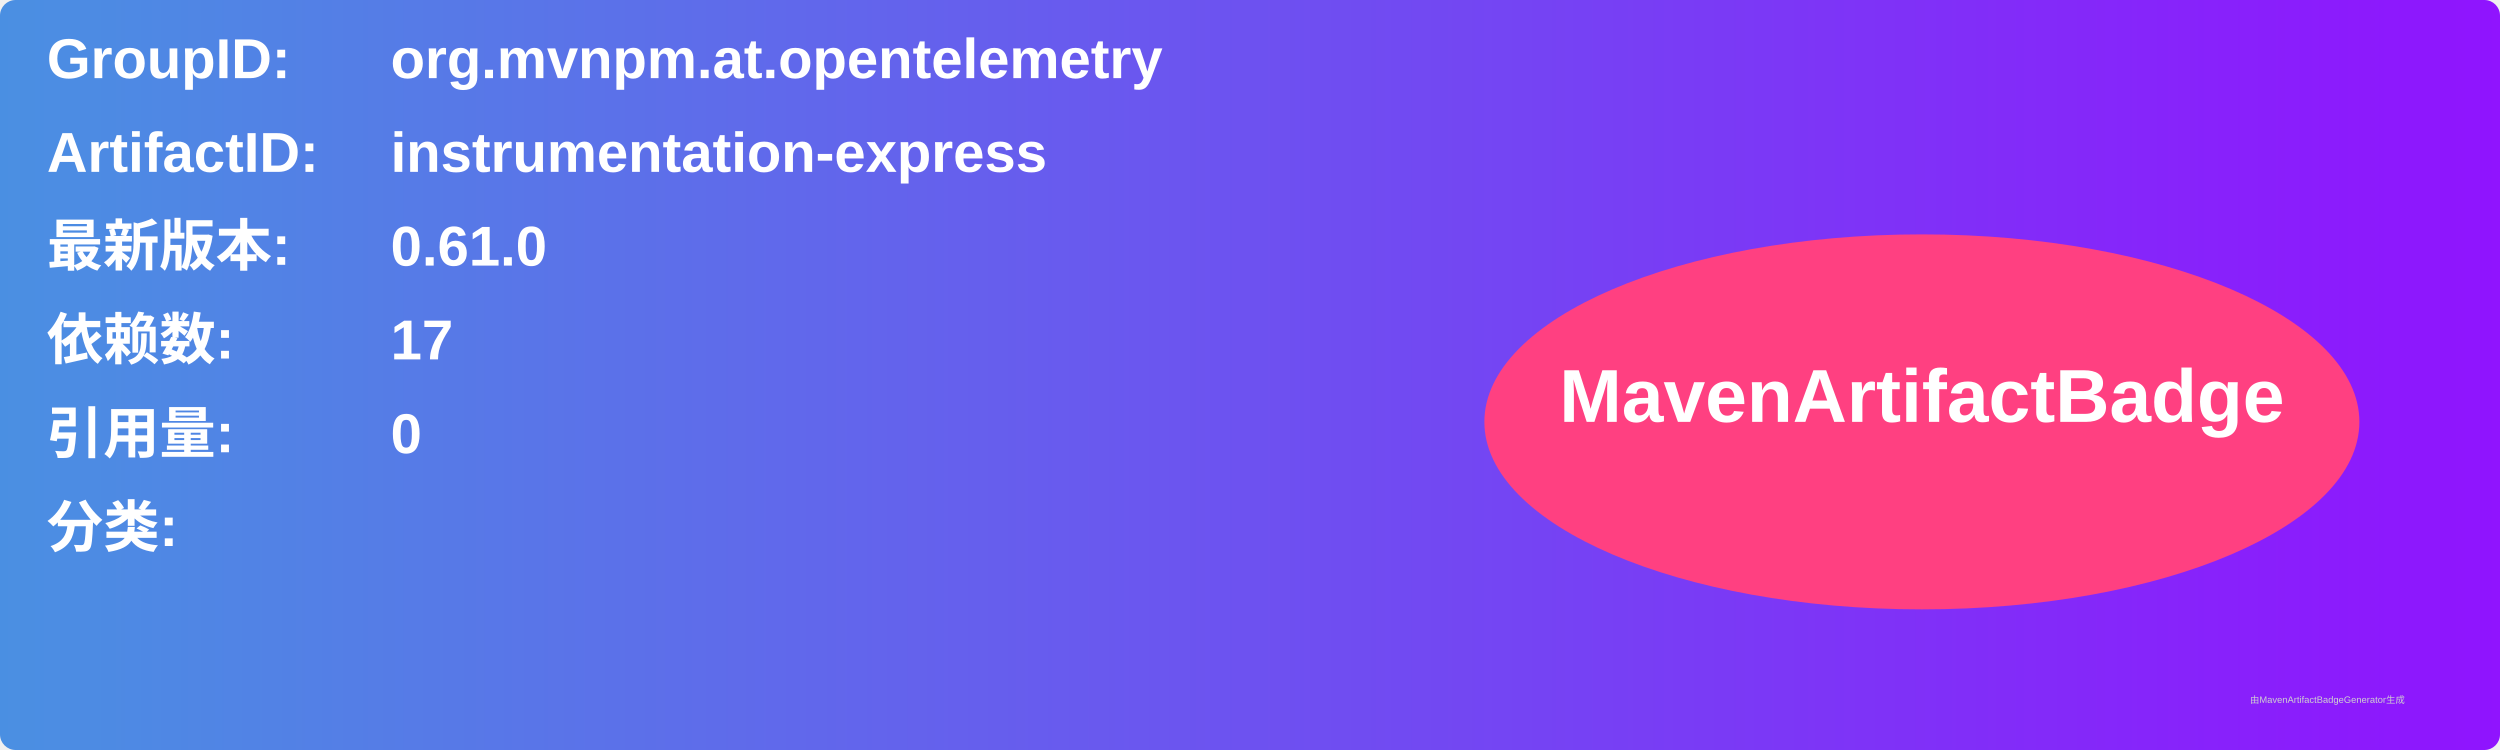
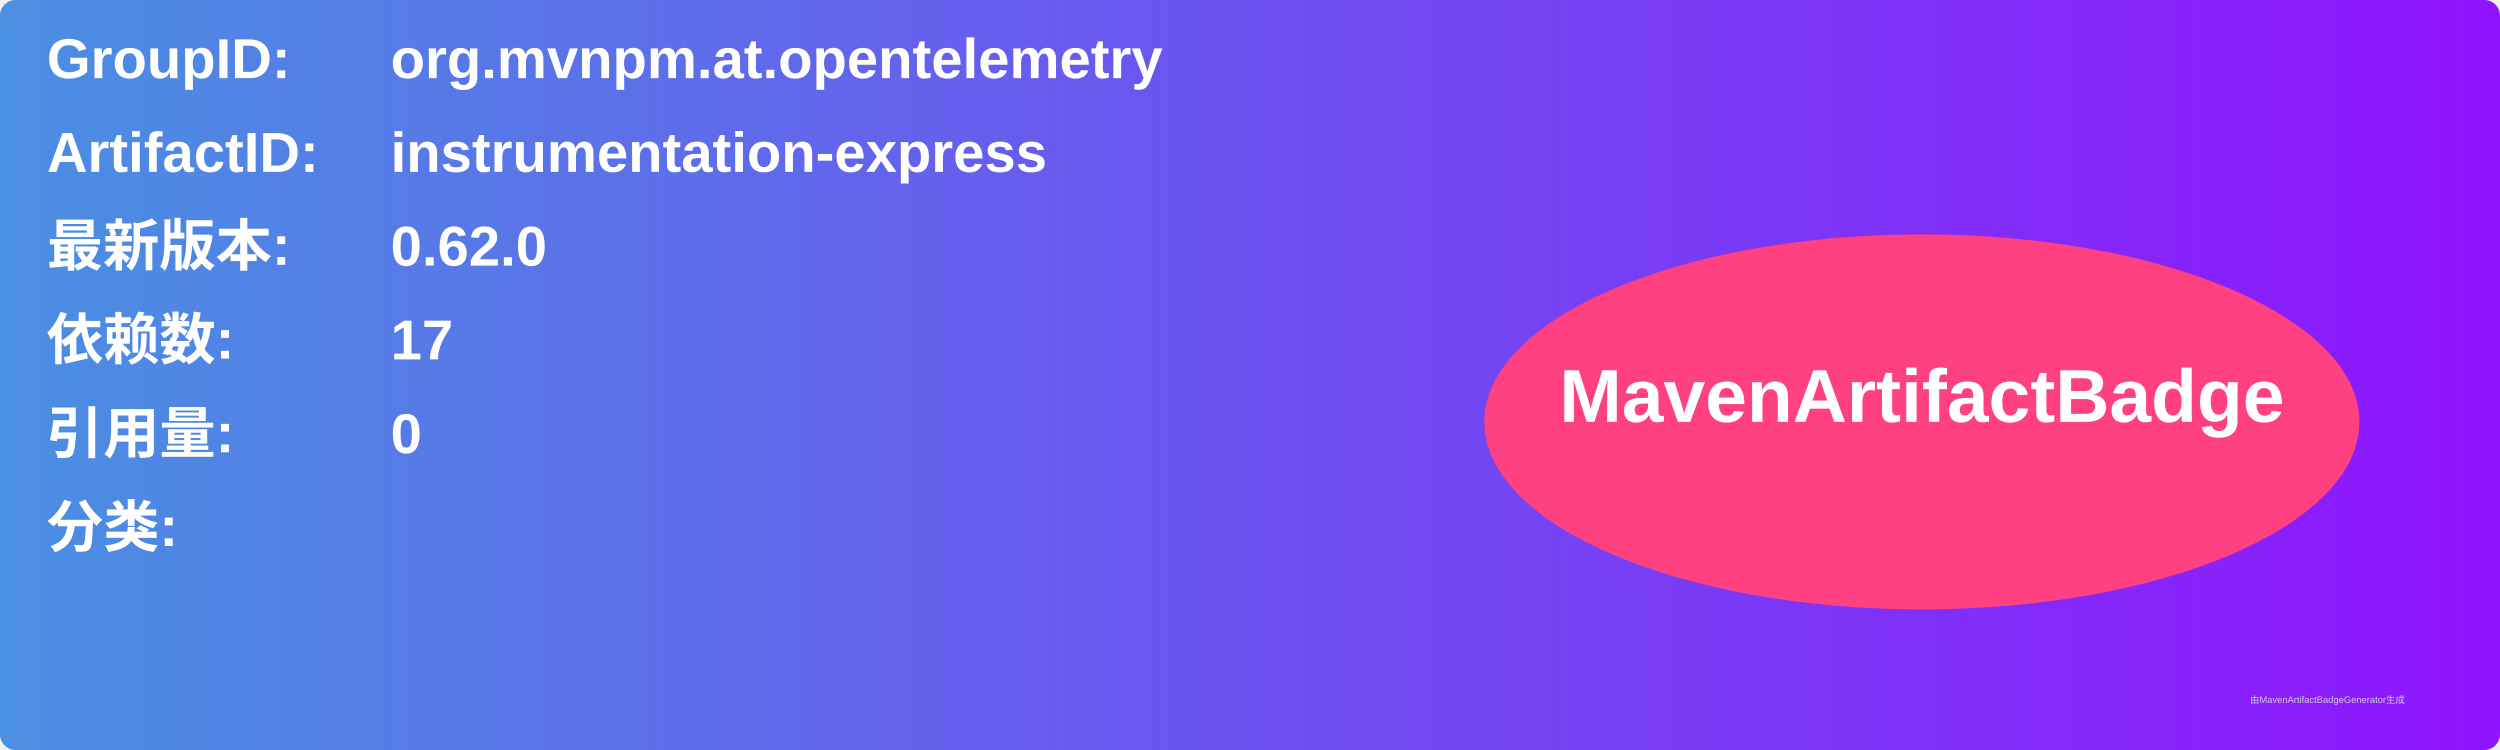
<svg xmlns="http://www.w3.org/2000/svg" width="800" height="240" viewBox="0 0 800 240">
  <linearGradient id="grad" x1="0%" y1="0%" x2="100%" y2="0%">
    <stop offset="0%" stop-color="#4a90e2" />
    <stop offset="100%" stop-color="#9013fe" />
  </linearGradient>
  <rect width="100%" height="100%" rx="5" ry="5" fill="url(#grad)" />
  <g transform="translate(15, 15)">
    <text x="0" y="10" font-family="Arial" font-size="18" fill="white" font-weight="bold" width="260">GroupID:</text>
    <text x="110" y="10" font-family="Arial" font-size="18" fill="white" font-weight="bold" width="460">org.mvnpm.at.opentelemetry</text>
    <text x="0" y="40" font-family="Arial" font-size="18" fill="white" font-weight="bold" width="260">ArtifactID:</text>
    <text x="110" y="40" font-family="Arial" font-size="18" fill="white" font-weight="bold" width="460">instrumentation-express</text>
    <text x="0" y="70" font-family="Arial" font-size="18" fill="white" font-weight="bold">最新版本:</text>
    <text x="110" y="70" font-family="Arial" font-size="18" fill="white" font-weight="bold">
-       <tspan font-weight="bold">0.61.0</tspan>
+       <tspan font-weight="bold">0.62.0</tspan>
    </text>
    <text x="0" y="100" font-family="Arial" font-size="18" fill="white" font-weight="bold">依赖数: </text>
    <text x="110" y="100" font-family="Arial" font-size="18" fill="white">
      <tspan font-weight="bold">17</tspan>
    </text>
    <text x="0" y="130" font-family="Arial" font-size="18" fill="white" font-weight="bold">引用量: </text>
    <text x="110" y="130" font-family="Arial" font-size="18" fill="white">
      <tspan font-weight="bold">0</tspan>
    </text>
    <text x="0" y="160" font-family="Arial" font-size="18" fill="white" font-weight="bold">分类:</text>
    <text x="10" y="190" font-family="Arial" font-size="10" fill="white">
      <tspan font-weight="bold" />
    </text>
    <ellipse cx="600" cy="120" rx="140" ry="60" fill="#ff4081" />
    <text x="600" y="120" text-anchor="middle" font-family="Arial" font-size="24" fill="white" font-weight="bold">MavenArtifactBadge</text>
  </g>
  <text x="720" y="225" font-family="Arial" font-size="3" fill="#d0d0d0">由MavenArtifactBadgeGenerator生成</text>
</svg>
